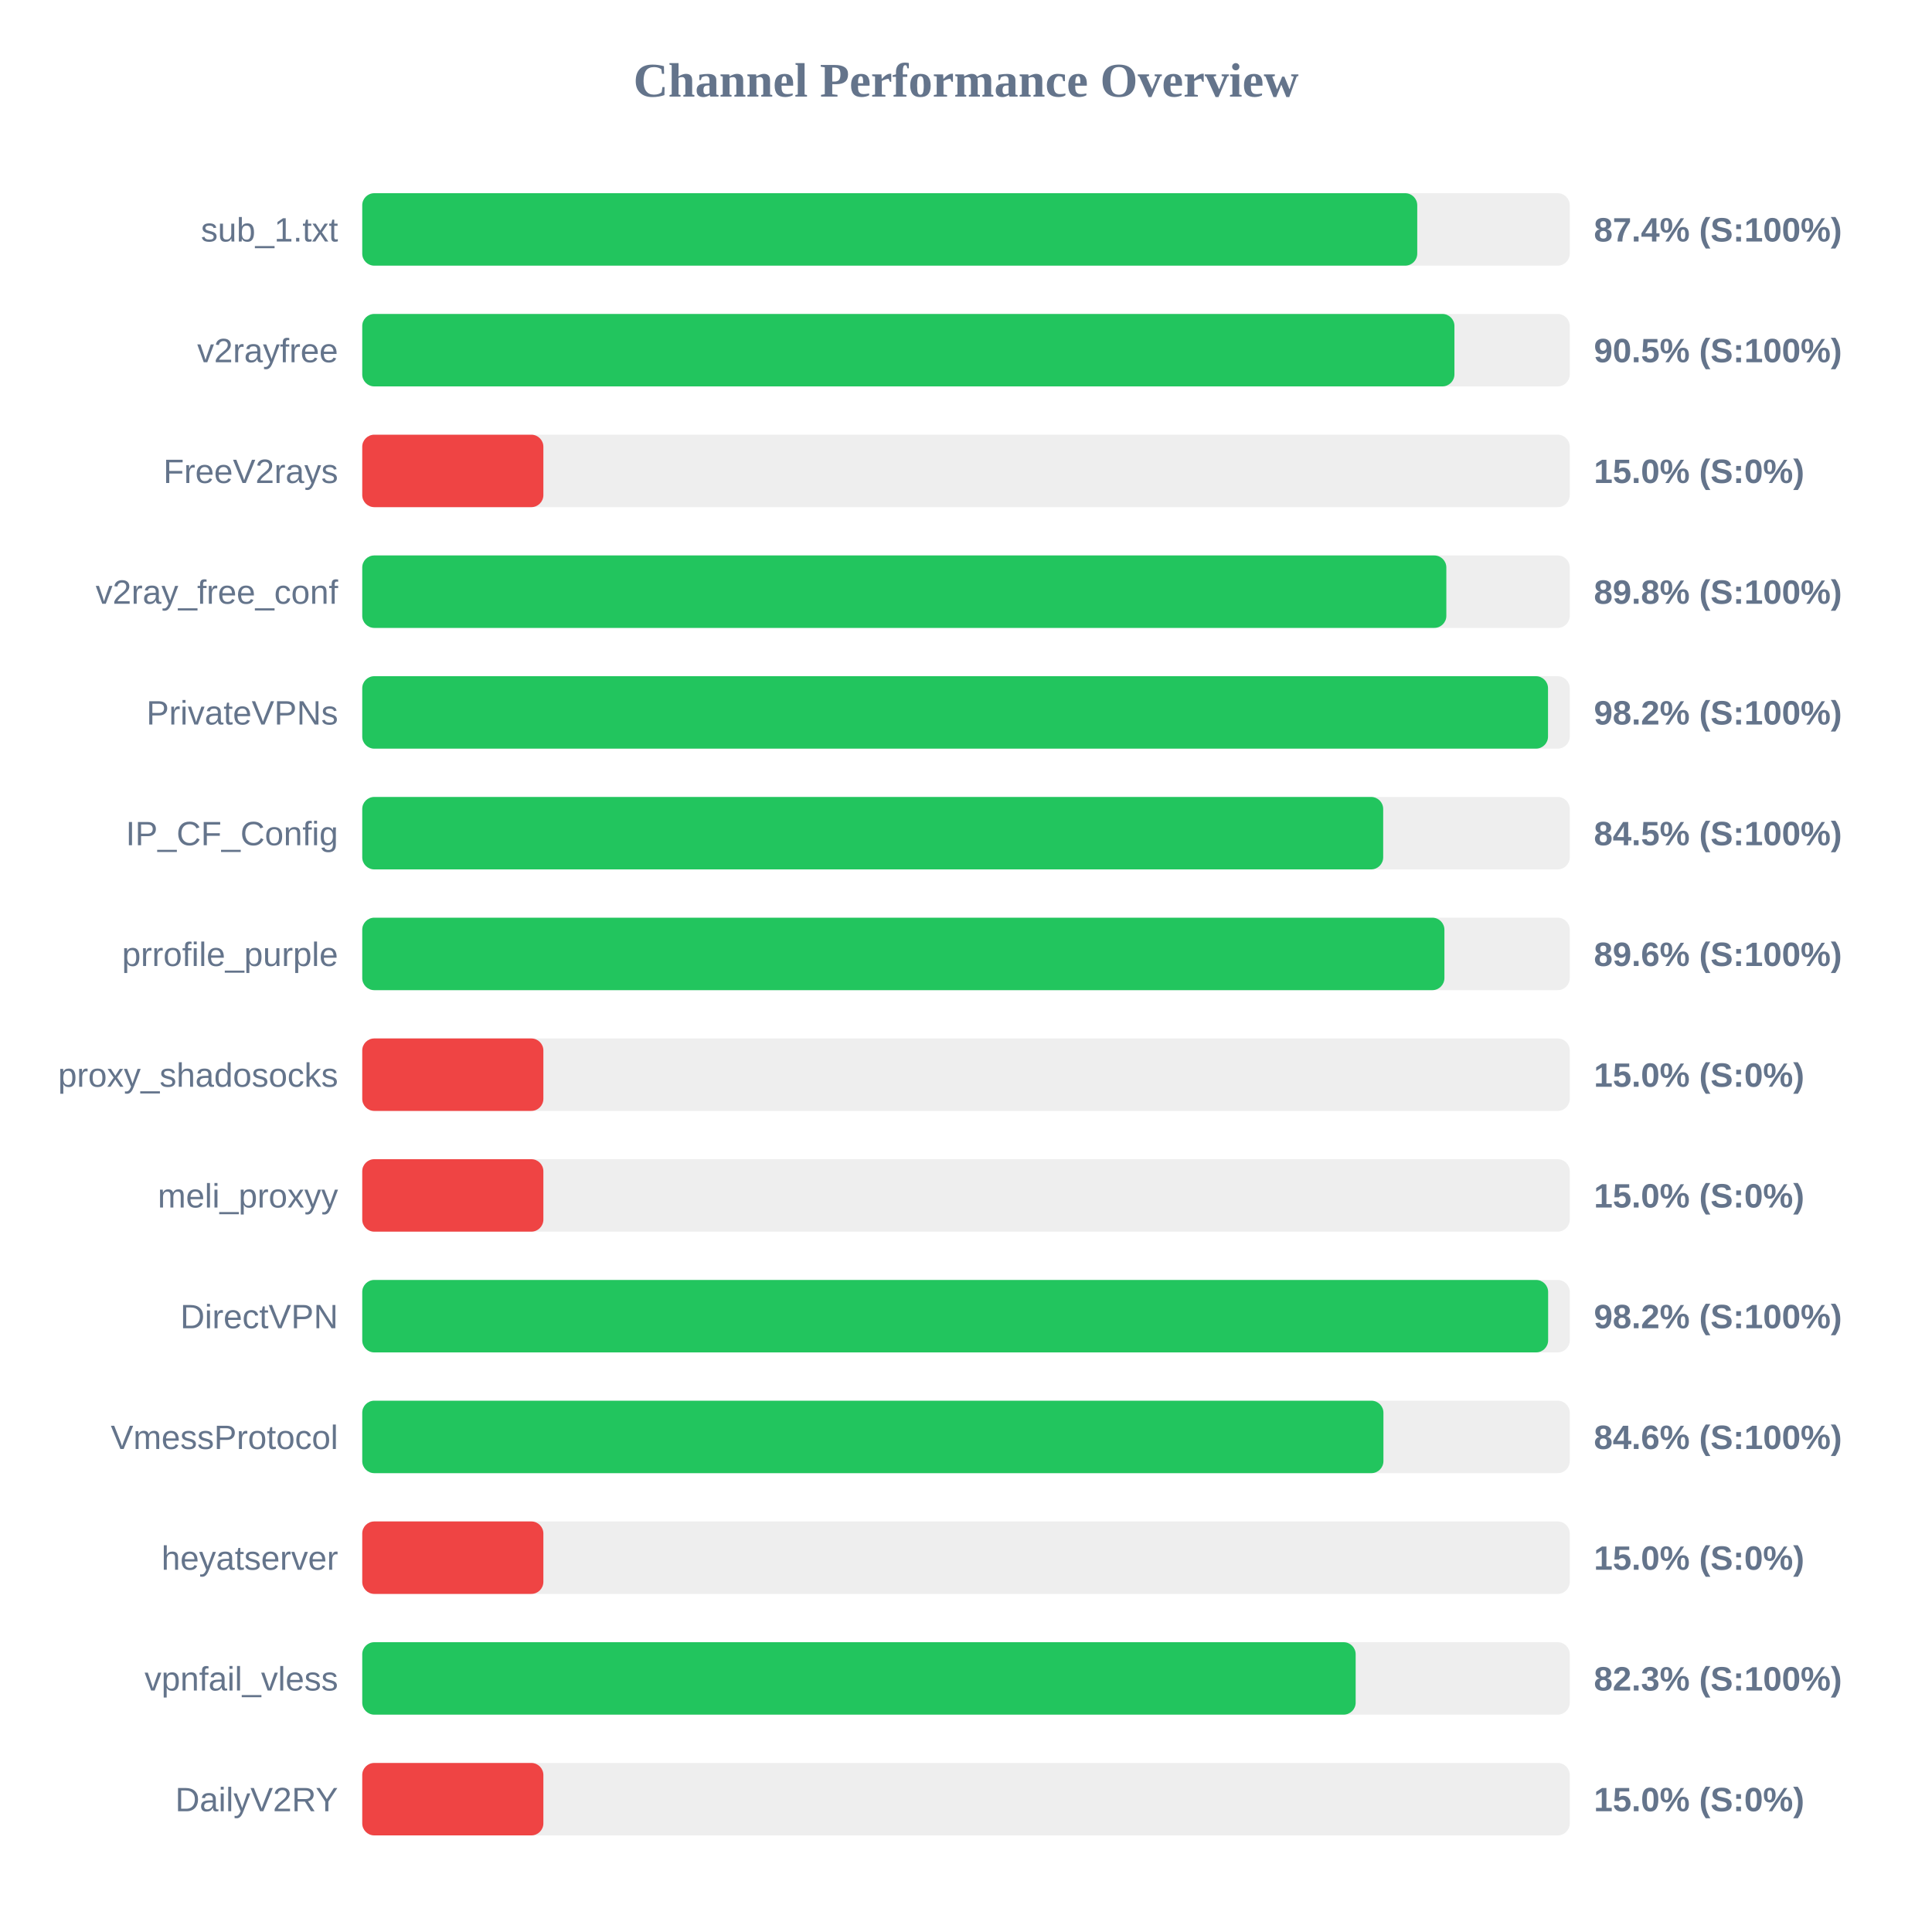
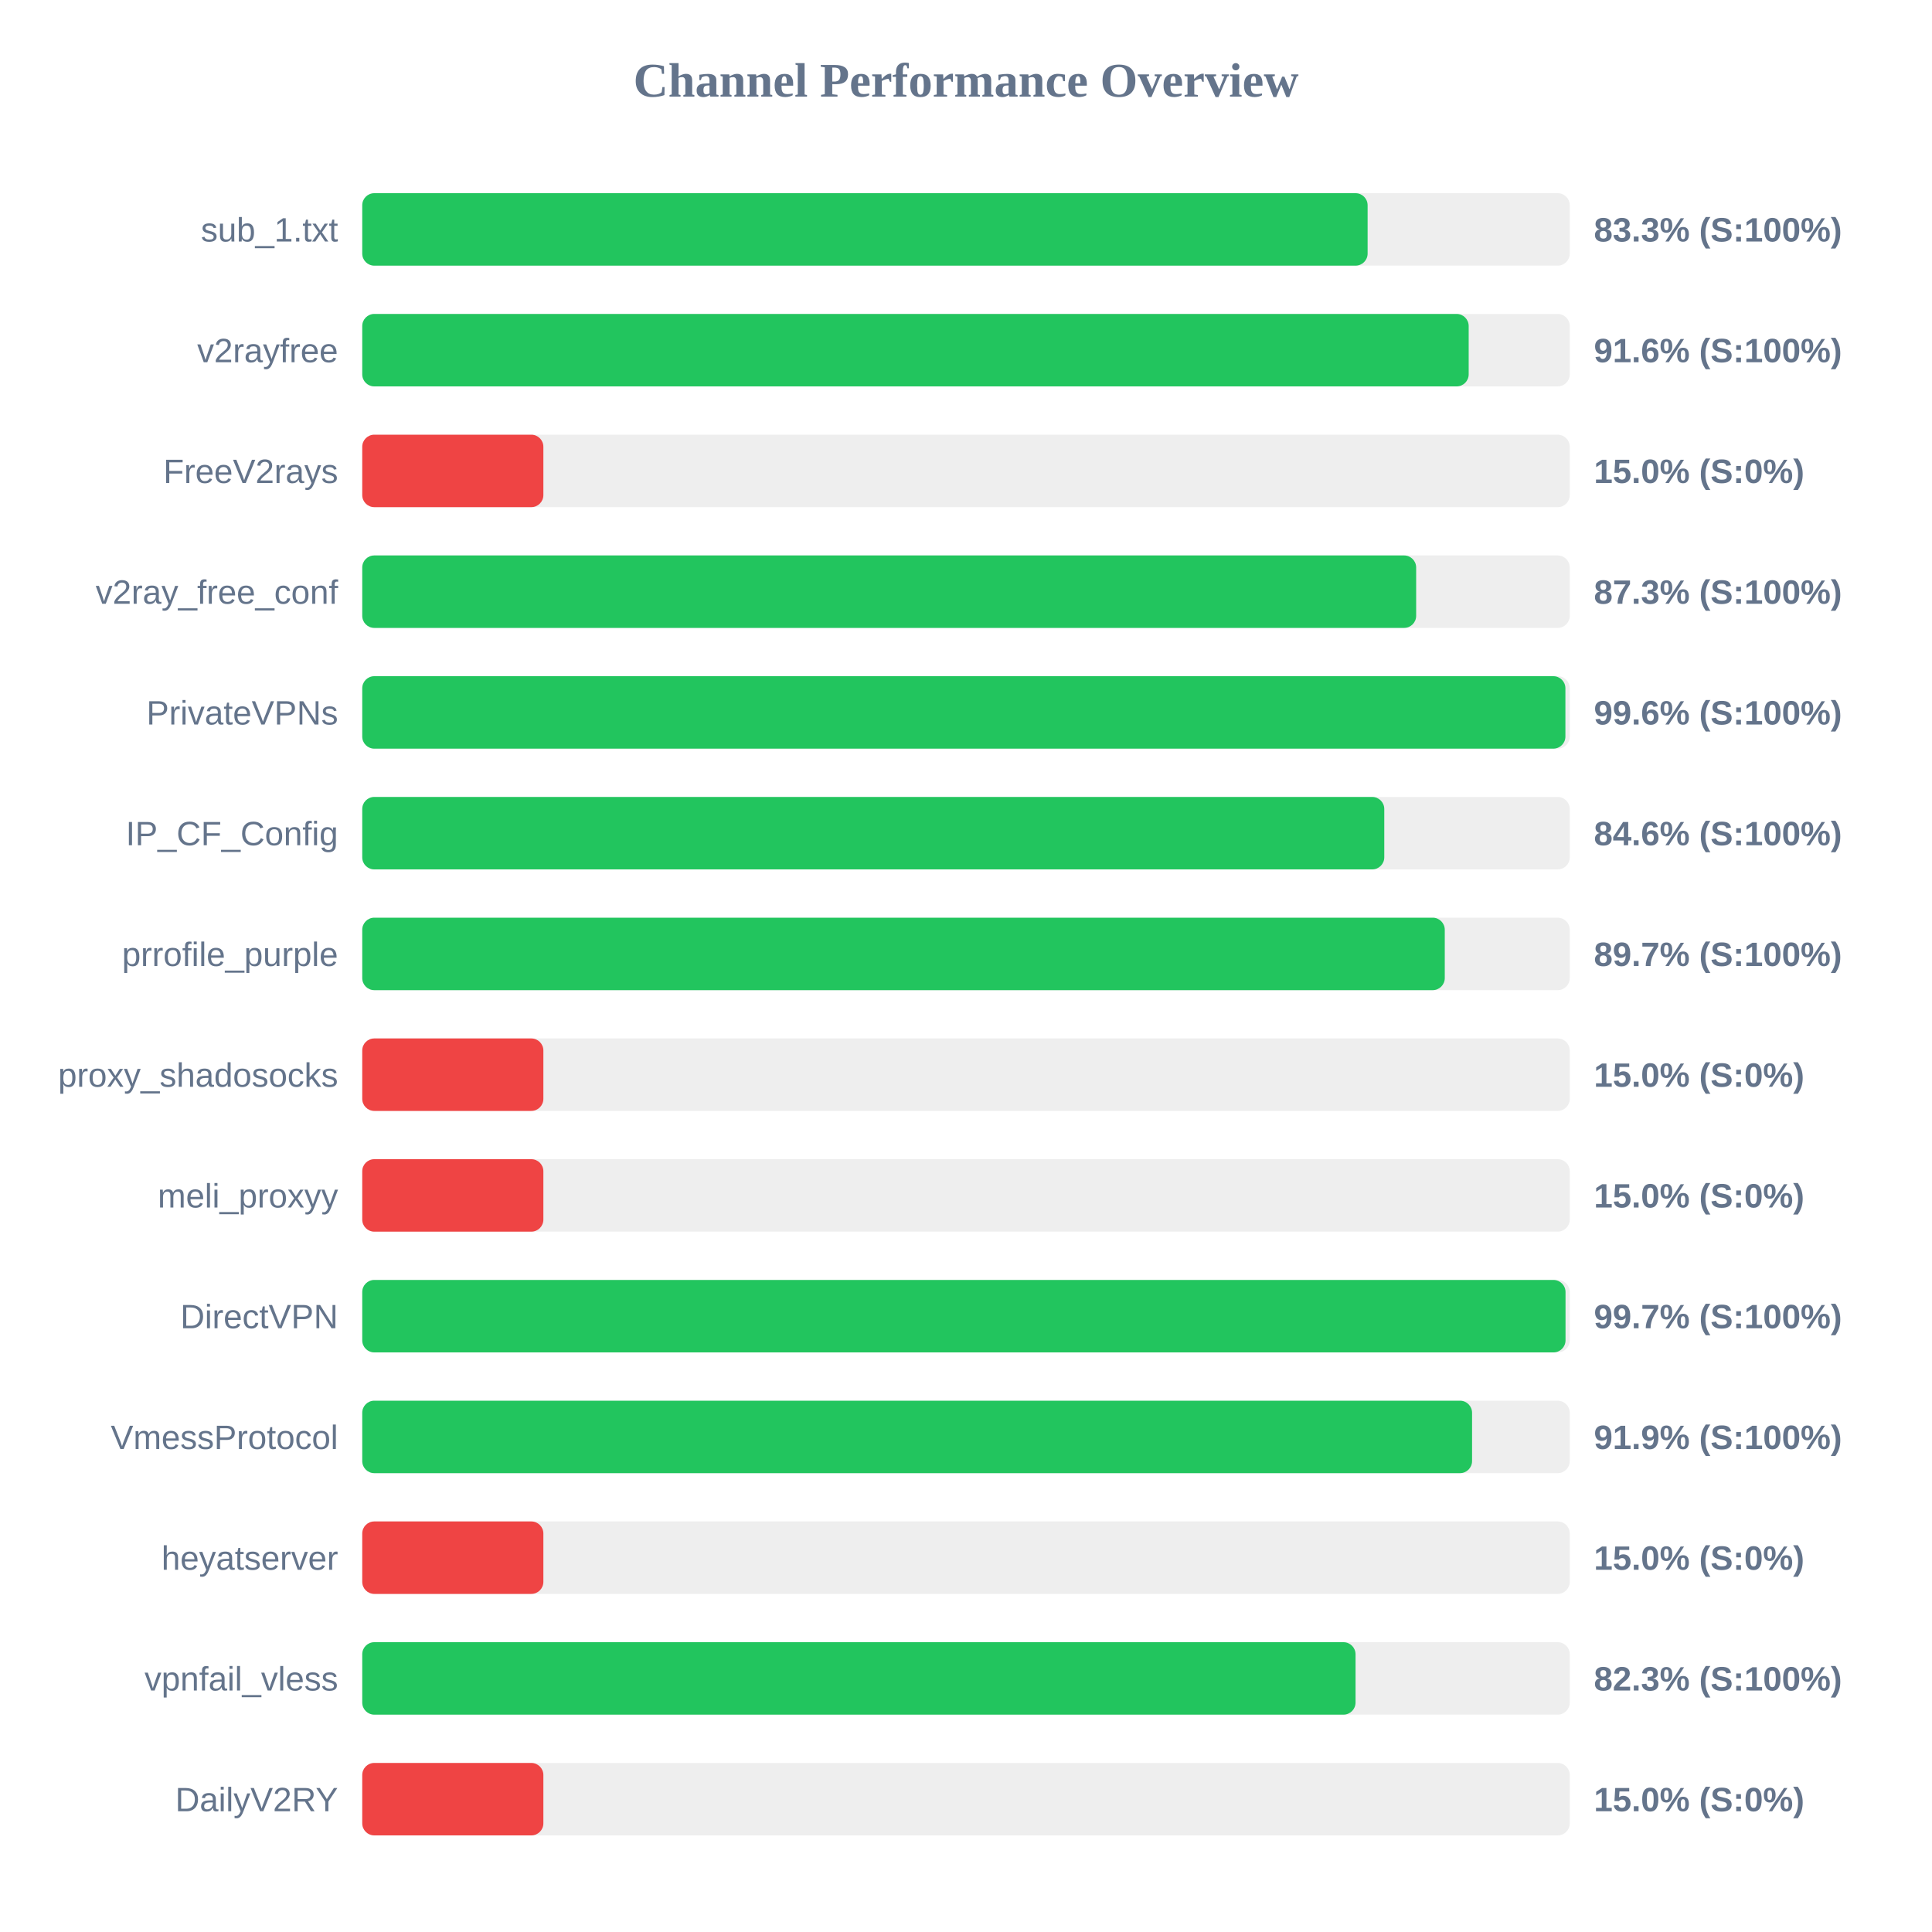
<svg xmlns="http://www.w3.org/2000/svg" width="800" height="800" version="1.1">
  <style>
        .row { font: 14px Arial; fill: #64748b; }
        .score { font: bold 14px Arial; fill: #64748b; }
    </style>
  <text x="400" y="40" text-anchor="middle" font-size="20px" font-weight="bold" fill="#64748b">Channel Performance Overview</text>
  <rect x="150" y="80" width="500" height="30" fill="#eee" rx="5" />
-   <rect x="150" y="80" width="436.85" height="30" fill="#22c55e" rx="5" />
+   <rect x="150" y="80" width="416.3" height="30" fill="#22c55e" rx="5" />
  <text x="140" y="100" text-anchor="end" class="row">sub_1.txt</text>
-   <text x="660" y="100" text-anchor="start" class="score">87.4% (S:100%)</text>
+   <text x="660" y="100" text-anchor="start" class="score">83.3% (S:100%)</text>
  <rect x="150" y="130" width="500" height="30" fill="#eee" rx="5" />
-   <rect x="150" y="130" width="452.25" height="30" fill="#22c55e" rx="5" />
+   <rect x="150" y="130" width="458.15" height="30" fill="#22c55e" rx="5" />
  <text x="140" y="150" text-anchor="end" class="row">v2rayfree</text>
-   <text x="660" y="150" text-anchor="start" class="score">90.5% (S:100%)</text>
+   <text x="660" y="150" text-anchor="start" class="score">91.6% (S:100%)</text>
  <rect x="150" y="180" width="500" height="30" fill="#eee" rx="5" />
  <rect x="150" y="180" width="75.0" height="30" fill="#ef4444" rx="5" />
  <text x="140" y="200" text-anchor="end" class="row">FreeV2rays</text>
  <text x="660" y="200" text-anchor="start" class="score">15.0% (S:0%)</text>
  <rect x="150" y="230" width="500" height="30" fill="#eee" rx="5" />
-   <rect x="150" y="230" width="448.9" height="30" fill="#22c55e" rx="5" />
+   <rect x="150" y="230" width="436.4" height="30" fill="#22c55e" rx="5" />
  <text x="140" y="250" text-anchor="end" class="row">v2ray_free_conf</text>
-   <text x="660" y="250" text-anchor="start" class="score">89.8% (S:100%)</text>
+   <text x="660" y="250" text-anchor="start" class="score">87.3% (S:100%)</text>
  <rect x="150" y="280" width="500" height="30" fill="#eee" rx="5" />
-   <rect x="150" y="280" width="491.0" height="30" fill="#22c55e" rx="5" />
+   <rect x="150" y="280" width="498.2" height="30" fill="#22c55e" rx="5" />
  <text x="140" y="300" text-anchor="end" class="row">PrivateVPNs</text>
-   <text x="660" y="300" text-anchor="start" class="score">98.2% (S:100%)</text>
+   <text x="660" y="300" text-anchor="start" class="score">99.6% (S:100%)</text>
  <rect x="150" y="330" width="500" height="30" fill="#eee" rx="5" />
-   <rect x="150" y="330" width="422.75" height="30" fill="#22c55e" rx="5" />
+   <rect x="150" y="330" width="423.2" height="30" fill="#22c55e" rx="5" />
  <text x="140" y="350" text-anchor="end" class="row">IP_CF_Config</text>
-   <text x="660" y="350" text-anchor="start" class="score">84.5% (S:100%)</text>
+   <text x="660" y="350" text-anchor="start" class="score">84.6% (S:100%)</text>
  <rect x="150" y="380" width="500" height="30" fill="#eee" rx="5" />
-   <rect x="150" y="380" width="448.1" height="30" fill="#22c55e" rx="5" />
+   <rect x="150" y="380" width="448.25" height="30" fill="#22c55e" rx="5" />
  <text x="140" y="400" text-anchor="end" class="row">prrofile_purple</text>
-   <text x="660" y="400" text-anchor="start" class="score">89.6% (S:100%)</text>
+   <text x="660" y="400" text-anchor="start" class="score">89.7% (S:100%)</text>
  <rect x="150" y="430" width="500" height="30" fill="#eee" rx="5" />
  <rect x="150" y="430" width="75.0" height="30" fill="#ef4444" rx="5" />
  <text x="140" y="450" text-anchor="end" class="row">proxy_shadosocks</text>
  <text x="660" y="450" text-anchor="start" class="score">15.0% (S:0%)</text>
  <rect x="150" y="480" width="500" height="30" fill="#eee" rx="5" />
  <rect x="150" y="480" width="75.0" height="30" fill="#ef4444" rx="5" />
  <text x="140" y="500" text-anchor="end" class="row">meli_proxyy</text>
  <text x="660" y="500" text-anchor="start" class="score">15.0% (S:0%)</text>
  <rect x="150" y="530" width="500" height="30" fill="#eee" rx="5" />
-   <rect x="150" y="530" width="491.05" height="30" fill="#22c55e" rx="5" />
+   <rect x="150" y="530" width="498.25" height="30" fill="#22c55e" rx="5" />
  <text x="140" y="550" text-anchor="end" class="row">DirectVPN</text>
-   <text x="660" y="550" text-anchor="start" class="score">98.2% (S:100%)</text>
+   <text x="660" y="550" text-anchor="start" class="score">99.7% (S:100%)</text>
  <rect x="150" y="580" width="500" height="30" fill="#eee" rx="5" />
-   <rect x="150" y="580" width="422.85" height="30" fill="#22c55e" rx="5" />
+   <rect x="150" y="580" width="459.55" height="30" fill="#22c55e" rx="5" />
  <text x="140" y="600" text-anchor="end" class="row">VmessProtocol</text>
-   <text x="660" y="600" text-anchor="start" class="score">84.6% (S:100%)</text>
+   <text x="660" y="600" text-anchor="start" class="score">91.9% (S:100%)</text>
  <rect x="150" y="630" width="500" height="30" fill="#eee" rx="5" />
  <rect x="150" y="630" width="75.0" height="30" fill="#ef4444" rx="5" />
  <text x="140" y="650" text-anchor="end" class="row">heyatserver</text>
  <text x="660" y="650" text-anchor="start" class="score">15.0% (S:0%)</text>
  <rect x="150" y="680" width="500" height="30" fill="#eee" rx="5" />
-   <rect x="150" y="680" width="411.35" height="30" fill="#22c55e" rx="5" />
+   <rect x="150" y="680" width="411.3" height="30" fill="#22c55e" rx="5" />
  <text x="140" y="700" text-anchor="end" class="row">vpnfail_vless</text>
  <text x="660" y="700" text-anchor="start" class="score">82.3% (S:100%)</text>
  <rect x="150" y="730" width="500" height="30" fill="#eee" rx="5" />
  <rect x="150" y="730" width="75.0" height="30" fill="#ef4444" rx="5" />
  <text x="140" y="750" text-anchor="end" class="row">DailyV2RY</text>
  <text x="660" y="750" text-anchor="start" class="score">15.0% (S:0%)</text>
</svg>
